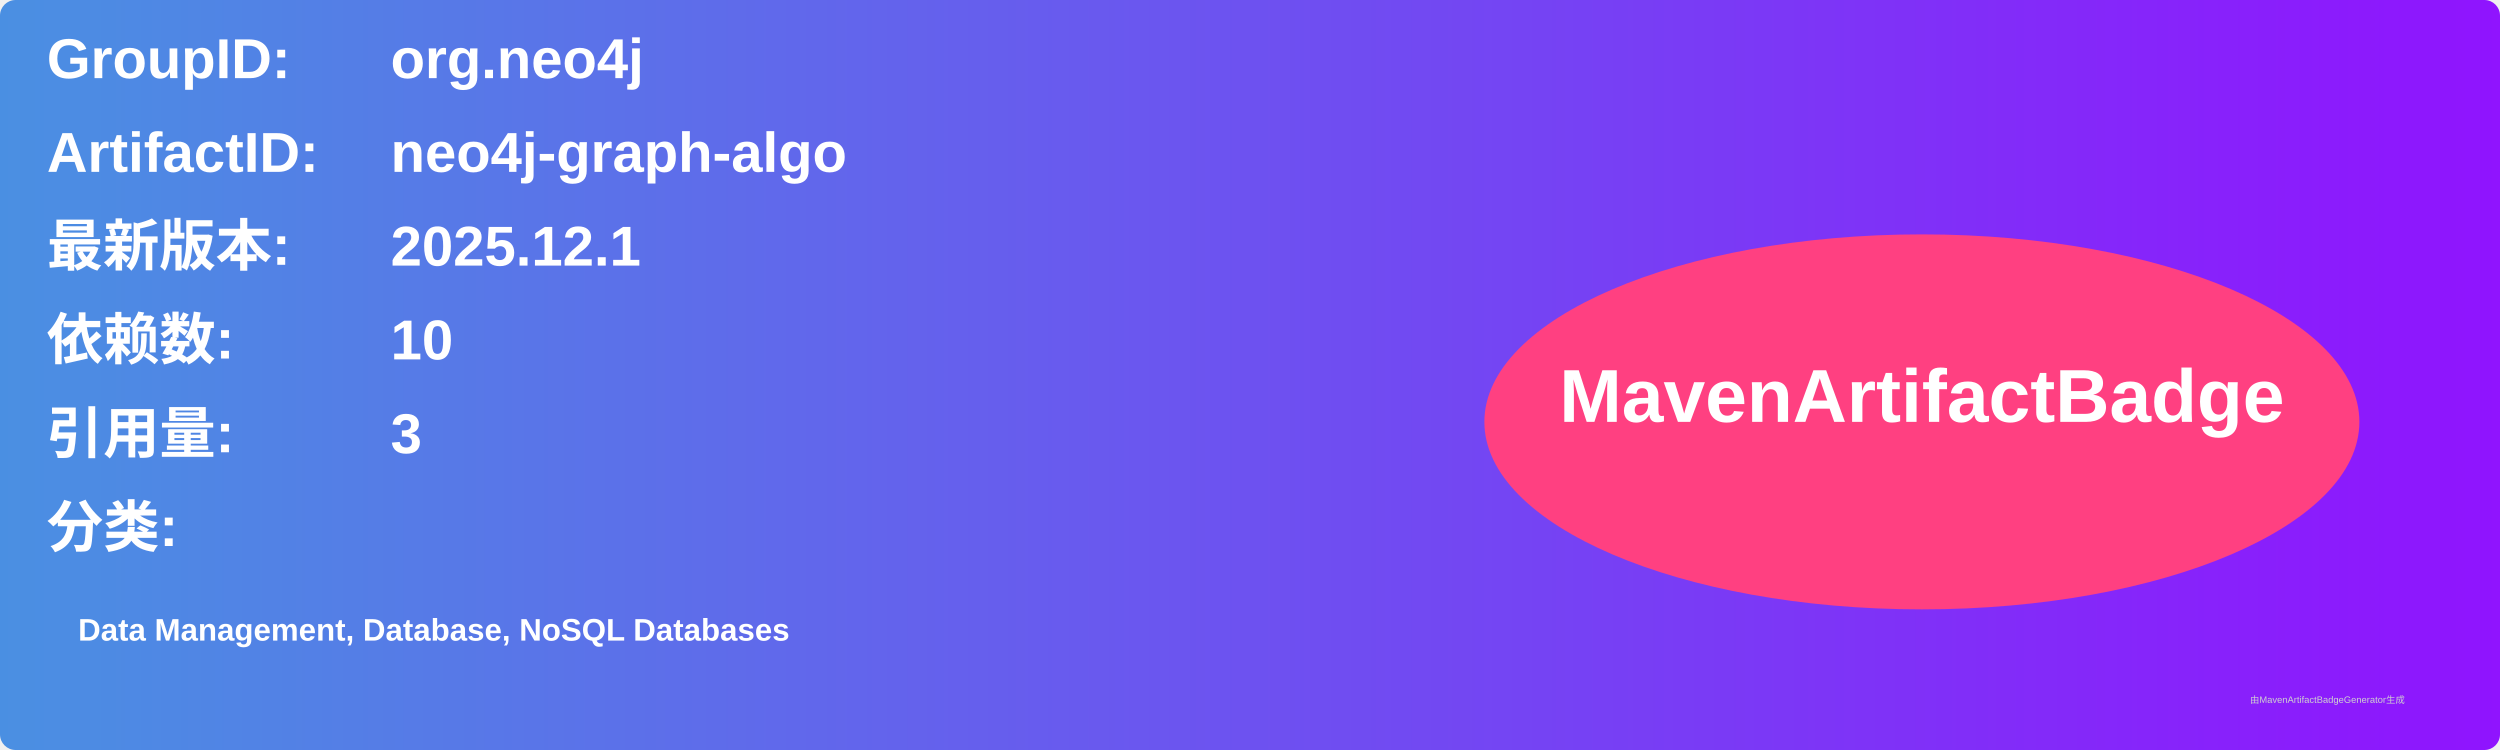
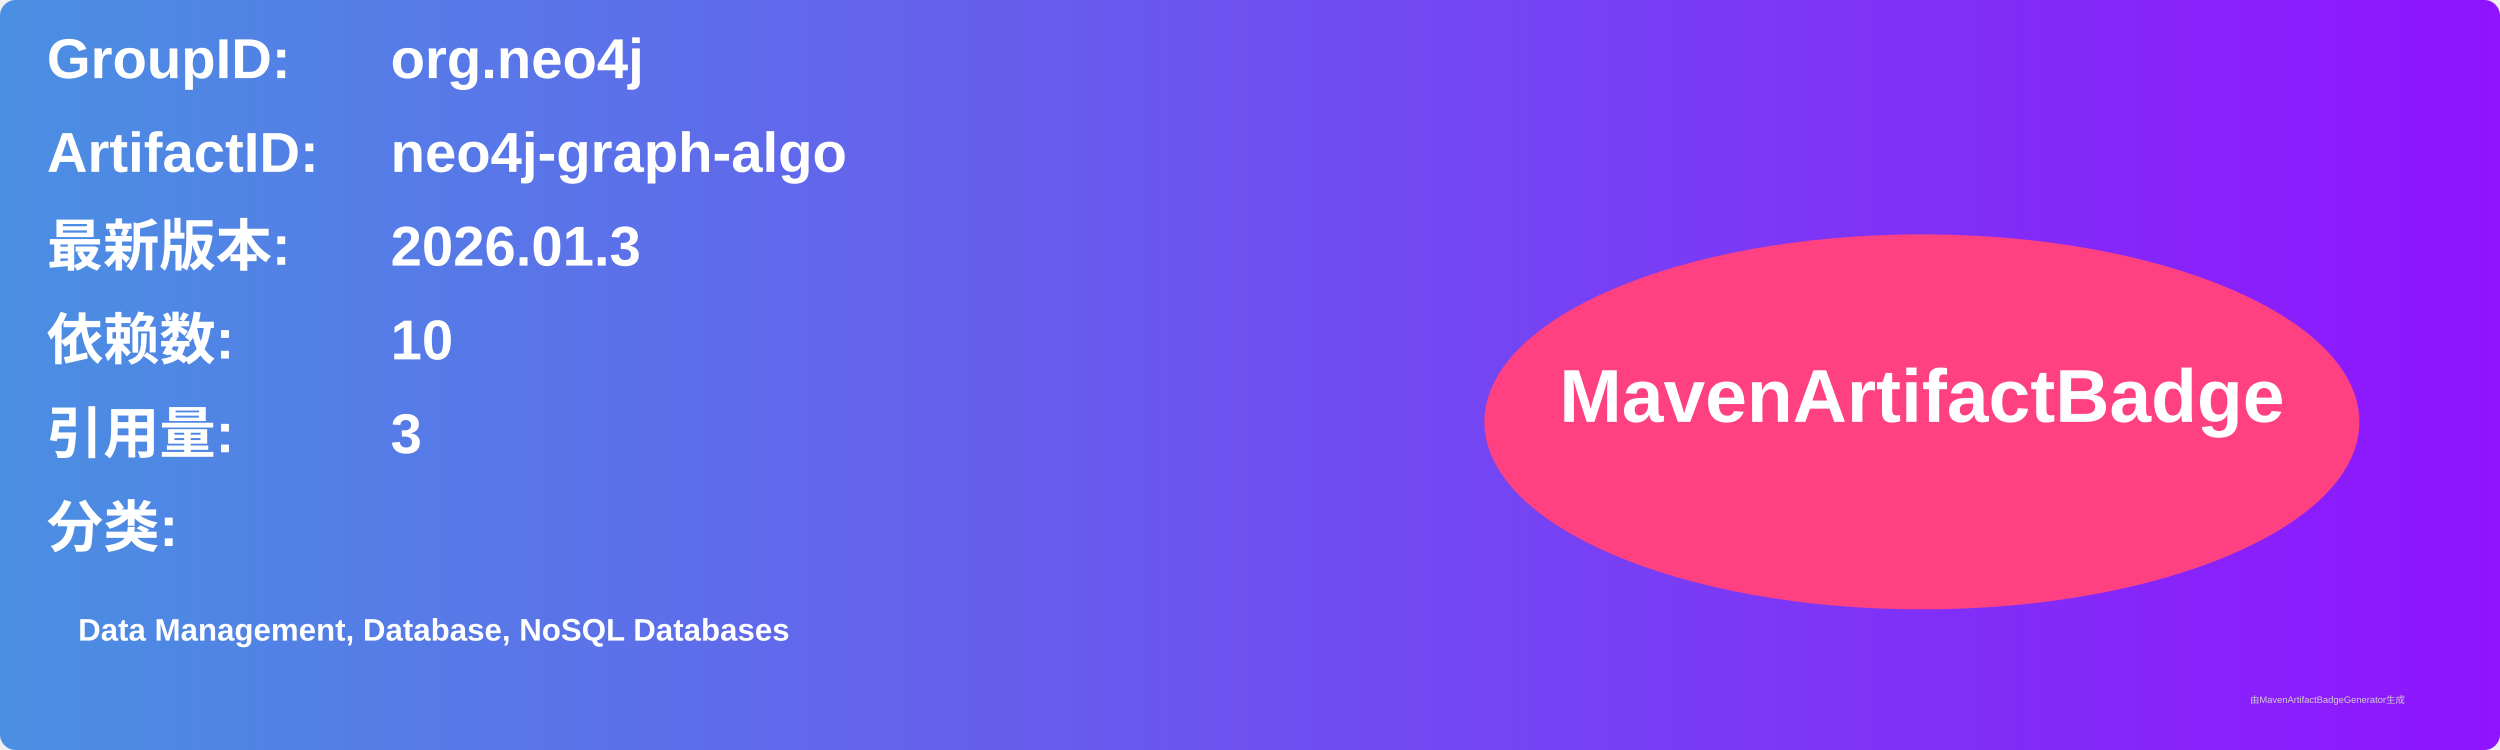
<svg xmlns="http://www.w3.org/2000/svg" width="800" height="240" viewBox="0 0 800 240">
  <linearGradient id="grad" x1="0%" y1="0%" x2="100%" y2="0%">
    <stop offset="0%" stop-color="#4a90e2" />
    <stop offset="100%" stop-color="#9013fe" />
  </linearGradient>
  <rect width="100%" height="100%" rx="5" ry="5" fill="url(#grad)" />
  <g transform="translate(15, 15)">
    <text x="0" y="10" font-family="Arial" font-size="18" fill="white" font-weight="bold" width="260">GroupID:</text>
    <text x="110" y="10" font-family="Arial" font-size="18" fill="white" font-weight="bold" width="460">org.neo4j</text>
    <text x="0" y="40" font-family="Arial" font-size="18" fill="white" font-weight="bold" width="260">ArtifactID:</text>
    <text x="110" y="40" font-family="Arial" font-size="18" fill="white" font-weight="bold" width="460">neo4j-graph-algo</text>
    <text x="0" y="70" font-family="Arial" font-size="18" fill="white" font-weight="bold">最新版本:</text>
    <text x="110" y="70" font-family="Arial" font-size="18" fill="white" font-weight="bold">
-       <tspan font-weight="bold">2025.12.1</tspan>
+       <tspan font-weight="bold">2026.01.3</tspan>
    </text>
    <text x="0" y="100" font-family="Arial" font-size="18" fill="white" font-weight="bold">依赖数: </text>
    <text x="110" y="100" font-family="Arial" font-size="18" fill="white">
      <tspan font-weight="bold">10</tspan>
    </text>
    <text x="0" y="130" font-family="Arial" font-size="18" fill="white" font-weight="bold">引用量: </text>
    <text x="110" y="130" font-family="Arial" font-size="18" fill="white">
      <tspan font-weight="bold">3</tspan>
    </text>
    <text x="0" y="160" font-family="Arial" font-size="18" fill="white" font-weight="bold">分类:</text>
    <text x="10" y="190" font-family="Arial" font-size="10" fill="white">
      <tspan font-weight="bold">Data Management, Database, NoSQL Databases</tspan>
    </text>
    <ellipse cx="600" cy="120" rx="140" ry="60" fill="#ff4081" />
    <text x="600" y="120" text-anchor="middle" font-family="Arial" font-size="24" fill="white" font-weight="bold">MavenArtifactBadge</text>
  </g>
  <text x="720" y="225" font-family="Arial" font-size="3" fill="#d0d0d0">由MavenArtifactBadgeGenerator生成</text>
</svg>
